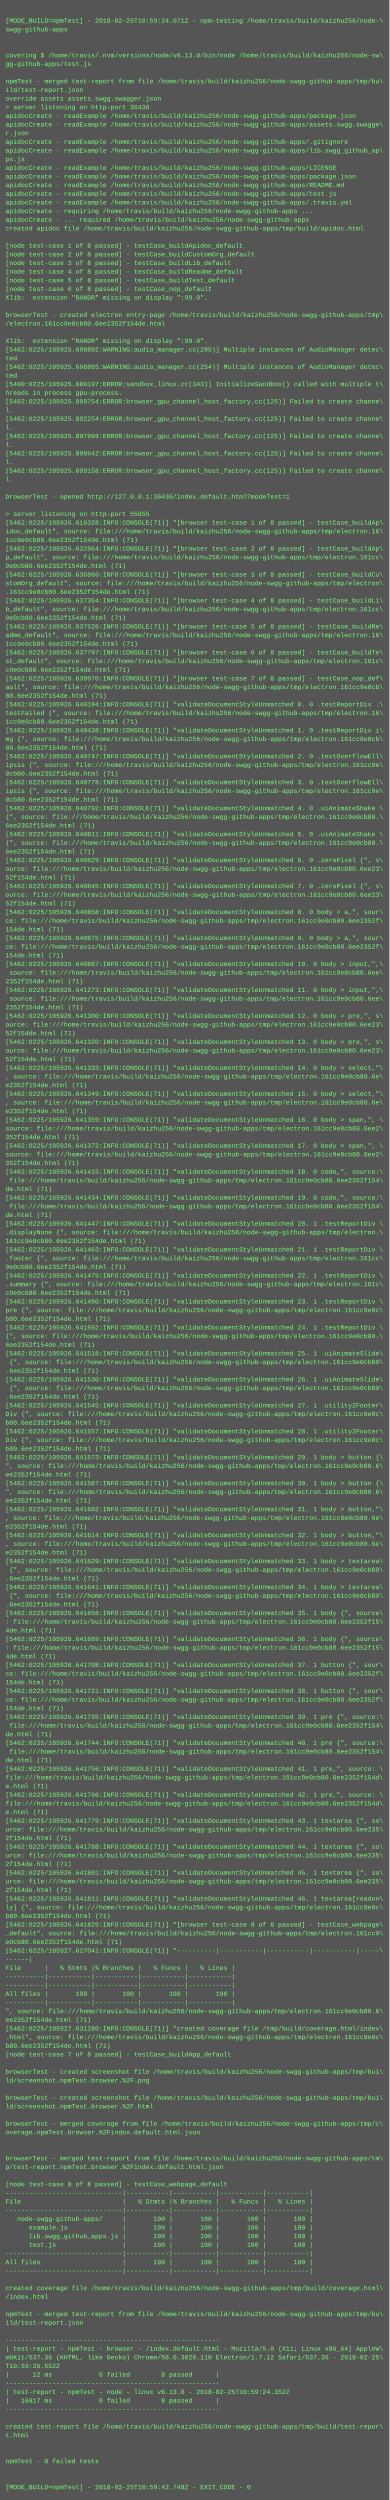
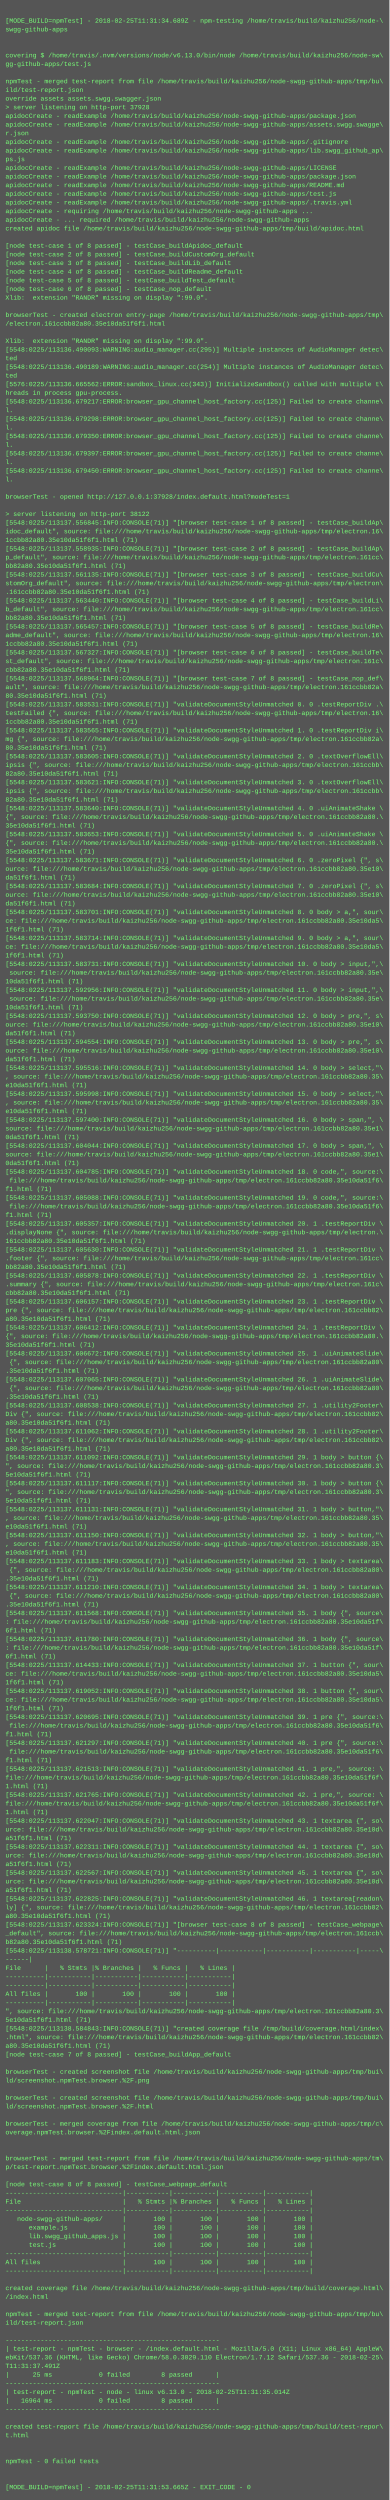
<svg xmlns="http://www.w3.org/2000/svg" height="4622" width="720">
  <rect height="4622" fill="#555" width="720" />
  <text fill="#7f7" font-family="Courier New" font-size="12" xml:space="preserve">
    <tspan x="10" y="26" />
-     <tspan x="10" y="42">[MODE_BUILD=npmTest] - 2018-02-25T10:59:24.071Z - npm-testing /home/travis/build/kaizhu256/node-\</tspan>
+     <tspan x="10" y="42">[MODE_BUILD=npmTest] - 2018-02-25T11:31:34.689Z - npm-testing /home/travis/build/kaizhu256/node-\</tspan>
    <tspan x="10" y="58">swgg-github-apps</tspan>
    <tspan x="10" y="74" />
    <tspan x="10" y="90" />
    <tspan x="10" y="106">covering $ /home/travis/.nvm/versions/node/v6.13.0/bin/node /home/travis/build/kaizhu256/node-sw\</tspan>
    <tspan x="10" y="122">gg-github-apps/test.js</tspan>
    <tspan x="10" y="138" />
    <tspan x="10" y="154">npmTest - merged test-report from file /home/travis/build/kaizhu256/node-swgg-github-apps/tmp/bu\</tspan>
    <tspan x="10" y="170">ild/test-report.json</tspan>
    <tspan x="10" y="186">override assets assets.swgg.swagger.json</tspan>
-     <tspan x="10" y="202">&gt; server listening on http-port 36436</tspan>
+     <tspan x="10" y="202">&gt; server listening on http-port 37928</tspan>
    <tspan x="10" y="218">apidocCreate - readExample /home/travis/build/kaizhu256/node-swgg-github-apps/package.json</tspan>
    <tspan x="10" y="234">apidocCreate - readExample /home/travis/build/kaizhu256/node-swgg-github-apps/assets.swgg.swagge\</tspan>
    <tspan x="10" y="250">r.json</tspan>
    <tspan x="10" y="266">apidocCreate - readExample /home/travis/build/kaizhu256/node-swgg-github-apps/.gitignore</tspan>
    <tspan x="10" y="282">apidocCreate - readExample /home/travis/build/kaizhu256/node-swgg-github-apps/lib.swgg_github_ap\</tspan>
    <tspan x="10" y="298">ps.js</tspan>
    <tspan x="10" y="314">apidocCreate - readExample /home/travis/build/kaizhu256/node-swgg-github-apps/LICENSE</tspan>
    <tspan x="10" y="330">apidocCreate - readExample /home/travis/build/kaizhu256/node-swgg-github-apps/package.json</tspan>
    <tspan x="10" y="346">apidocCreate - readExample /home/travis/build/kaizhu256/node-swgg-github-apps/README.md</tspan>
    <tspan x="10" y="362">apidocCreate - readExample /home/travis/build/kaizhu256/node-swgg-github-apps/test.js</tspan>
    <tspan x="10" y="378">apidocCreate - readExample /home/travis/build/kaizhu256/node-swgg-github-apps/.travis.yml</tspan>
    <tspan x="10" y="394">apidocCreate - requiring /home/travis/build/kaizhu256/node-swgg-github-apps ...</tspan>
    <tspan x="10" y="410">apidocCreate - ... required /home/travis/build/kaizhu256/node-swgg-github-apps</tspan>
    <tspan x="10" y="426">created apidoc file /home/travis/build/kaizhu256/node-swgg-github-apps/tmp/build/apidoc.html</tspan>
    <tspan x="10" y="442" />
    <tspan x="10" y="458">[node test-case 1 of 8 passed] - testCase_buildApidoc_default</tspan>
    <tspan x="10" y="474">[node test-case 2 of 8 passed] - testCase_buildCustomOrg_default</tspan>
    <tspan x="10" y="490">[node test-case 3 of 8 passed] - testCase_buildLib_default</tspan>
    <tspan x="10" y="506">[node test-case 4 of 8 passed] - testCase_buildReadme_default</tspan>
    <tspan x="10" y="522">[node test-case 5 of 8 passed] - testCase_buildTest_default</tspan>
    <tspan x="10" y="538">[node test-case 6 of 8 passed] - testCase_nop_default</tspan>
    <tspan x="10" y="554">Xlib:  extension "RANDR" missing on display ":99.0".</tspan>
    <tspan x="10" y="570" />
    <tspan x="10" y="586">browserTest - created electron entry-page /home/travis/build/kaizhu256/node-swgg-github-apps/tmp\</tspan>
-     <tspan x="10" y="602">/electron.161cc9e0cb80.6ee2352f154de.html</tspan>
+     <tspan x="10" y="602">/electron.161ccbb82a80.35e10da51f6f1.html</tspan>
    <tspan x="10" y="618" />
    <tspan x="10" y="634">Xlib:  extension "RANDR" missing on display ":99.0".</tspan>
-     <tspan x="10" y="650">[5462:0225/105925.698802:WARNING:audio_manager.cc(295)] Multiple instances of AudioManager detec\</tspan>
+     <tspan x="10" y="650">[5548:0225/113136.490093:WARNING:audio_manager.cc(295)] Multiple instances of AudioManager detec\</tspan>
    <tspan x="10" y="666">ted</tspan>
-     <tspan x="10" y="682">[5462:0225/105925.698865:WARNING:audio_manager.cc(254)] Multiple instances of AudioManager detec\</tspan>
+     <tspan x="10" y="682">[5548:0225/113136.490189:WARNING:audio_manager.cc(254)] Multiple instances of AudioManager detec\</tspan>
    <tspan x="10" y="698">ted</tspan>
-     <tspan x="10" y="714">[5490:0225/105925.880197:ERROR:sandbox_linux.cc(343)] InitializeSandbox() called with multiple t\</tspan>
+     <tspan x="10" y="714">[5576:0225/113136.665562:ERROR:sandbox_linux.cc(343)] InitializeSandbox() called with multiple t\</tspan>
    <tspan x="10" y="730">hreads in process gpu-process. </tspan>
-     <tspan x="10" y="746">[5462:0225/105925.889754:ERROR:browser_gpu_channel_host_factory.cc(125)] Failed to create channe\</tspan>
+     <tspan x="10" y="746">[5548:0225/113136.679217:ERROR:browser_gpu_channel_host_factory.cc(125)] Failed to create channe\</tspan>
    <tspan x="10" y="762">l.</tspan>
-     <tspan x="10" y="778">[5462:0225/105925.892254:ERROR:browser_gpu_channel_host_factory.cc(125)] Failed to create channe\</tspan>
+     <tspan x="10" y="778">[5548:0225/113136.679298:ERROR:browser_gpu_channel_host_factory.cc(125)] Failed to create channe\</tspan>
    <tspan x="10" y="794">l.</tspan>
-     <tspan x="10" y="810">[5462:0225/105925.897999:ERROR:browser_gpu_channel_host_factory.cc(125)] Failed to create channe\</tspan>
+     <tspan x="10" y="810">[5548:0225/113136.679350:ERROR:browser_gpu_channel_host_factory.cc(125)] Failed to create channe\</tspan>
    <tspan x="10" y="826">l.</tspan>
-     <tspan x="10" y="842">[5462:0225/105925.898942:ERROR:browser_gpu_channel_host_factory.cc(125)] Failed to create channe\</tspan>
+     <tspan x="10" y="842">[5548:0225/113136.679397:ERROR:browser_gpu_channel_host_factory.cc(125)] Failed to create channe\</tspan>
    <tspan x="10" y="858">l.</tspan>
-     <tspan x="10" y="874">[5462:0225/105925.899158:ERROR:browser_gpu_channel_host_factory.cc(125)] Failed to create channe\</tspan>
+     <tspan x="10" y="874">[5548:0225/113136.679450:ERROR:browser_gpu_channel_host_factory.cc(125)] Failed to create channe\</tspan>
    <tspan x="10" y="890">l.</tspan>
    <tspan x="10" y="906" />
-     <tspan x="10" y="922">browserTest - opened http://127.0.0.1:36436/index.default.html?modeTest=1</tspan>
+     <tspan x="10" y="922">browserTest - opened http://127.0.0.1:37928/index.default.html?modeTest=1</tspan>
    <tspan x="10" y="938" />
-     <tspan x="10" y="954">&gt; server listening on http-port 55655</tspan>
-     <tspan x="10" y="970">[5462:0225/105926.616328:INFO:CONSOLE(71)] "[browser test-case 1 of 8 passed] - testCase_buildAp\</tspan>
+     <tspan x="10" y="954">&gt; server listening on http-port 38122</tspan>
+     <tspan x="10" y="970">[5548:0225/113137.556845:INFO:CONSOLE(71)] "[browser test-case 1 of 8 passed] - testCase_buildAp\</tspan>
    <tspan x="10" y="986">idoc_default", source: file:///home/travis/build/kaizhu256/node-swgg-github-apps/tmp/electron.16\</tspan>
-     <tspan x="10" y="1002">1cc9e0cb80.6ee2352f154de.html (71)</tspan>
-     <tspan x="10" y="1018">[5462:0225/105926.632964:INFO:CONSOLE(71)] "[browser test-case 2 of 8 passed] - testCase_buildAp\</tspan>
+     <tspan x="10" y="1002">1ccbb82a80.35e10da51f6f1.html (71)</tspan>
+     <tspan x="10" y="1018">[5548:0225/113137.558935:INFO:CONSOLE(71)] "[browser test-case 2 of 8 passed] - testCase_buildAp\</tspan>
    <tspan x="10" y="1034">p_default", source: file:///home/travis/build/kaizhu256/node-swgg-github-apps/tmp/electron.161cc\</tspan>
-     <tspan x="10" y="1050">9e0cb80.6ee2352f154de.html (71)</tspan>
-     <tspan x="10" y="1066">[5462:0225/105926.636866:INFO:CONSOLE(71)] "[browser test-case 3 of 8 passed] - testCase_buildCu\</tspan>
+     <tspan x="10" y="1050">bb82a80.35e10da51f6f1.html (71)</tspan>
+     <tspan x="10" y="1066">[5548:0225/113137.561135:INFO:CONSOLE(71)] "[browser test-case 3 of 8 passed] - testCase_buildCu\</tspan>
    <tspan x="10" y="1082">stomOrg_default", source: file:///home/travis/build/kaizhu256/node-swgg-github-apps/tmp/electron\</tspan>
-     <tspan x="10" y="1098">.161cc9e0cb80.6ee2352f154de.html (71)</tspan>
-     <tspan x="10" y="1114">[5462:0225/105926.637354:INFO:CONSOLE(71)] "[browser test-case 4 of 8 passed] - testCase_buildLi\</tspan>
+     <tspan x="10" y="1098">.161ccbb82a80.35e10da51f6f1.html (71)</tspan>
+     <tspan x="10" y="1114">[5548:0225/113137.563440:INFO:CONSOLE(71)] "[browser test-case 4 of 8 passed] - testCase_buildLi\</tspan>
    <tspan x="10" y="1130">b_default", source: file:///home/travis/build/kaizhu256/node-swgg-github-apps/tmp/electron.161cc\</tspan>
-     <tspan x="10" y="1146">9e0cb80.6ee2352f154de.html (71)</tspan>
-     <tspan x="10" y="1162">[5462:0225/105926.637526:INFO:CONSOLE(71)] "[browser test-case 5 of 8 passed] - testCase_buildRe\</tspan>
+     <tspan x="10" y="1146">bb82a80.35e10da51f6f1.html (71)</tspan>
+     <tspan x="10" y="1162">[5548:0225/113137.565457:INFO:CONSOLE(71)] "[browser test-case 5 of 8 passed] - testCase_buildRe\</tspan>
    <tspan x="10" y="1178">adme_default", source: file:///home/travis/build/kaizhu256/node-swgg-github-apps/tmp/electron.16\</tspan>
-     <tspan x="10" y="1194">1cc9e0cb80.6ee2352f154de.html (71)</tspan>
-     <tspan x="10" y="1210">[5462:0225/105926.637797:INFO:CONSOLE(71)] "[browser test-case 6 of 8 passed] - testCase_buildTe\</tspan>
+     <tspan x="10" y="1194">1ccbb82a80.35e10da51f6f1.html (71)</tspan>
+     <tspan x="10" y="1210">[5548:0225/113137.567327:INFO:CONSOLE(71)] "[browser test-case 6 of 8 passed] - testCase_buildTe\</tspan>
    <tspan x="10" y="1226">st_default", source: file:///home/travis/build/kaizhu256/node-swgg-github-apps/tmp/electron.161c\</tspan>
-     <tspan x="10" y="1242">c9e0cb80.6ee2352f154de.html (71)</tspan>
-     <tspan x="10" y="1258">[5462:0225/105926.639970:INFO:CONSOLE(71)] "[browser test-case 7 of 8 passed] - testCase_nop_def\</tspan>
-     <tspan x="10" y="1274">ault", source: file:///home/travis/build/kaizhu256/node-swgg-github-apps/tmp/electron.161cc9e0cb\</tspan>
-     <tspan x="10" y="1290">80.6ee2352f154de.html (71)</tspan>
-     <tspan x="10" y="1306">[5462:0225/105926.640194:INFO:CONSOLE(71)] "validateDocumentStyleUnmatched 0. 0 .testReportDiv .\</tspan>
+     <tspan x="10" y="1242">cbb82a80.35e10da51f6f1.html (71)</tspan>
+     <tspan x="10" y="1258">[5548:0225/113137.568964:INFO:CONSOLE(71)] "[browser test-case 7 of 8 passed] - testCase_nop_def\</tspan>
+     <tspan x="10" y="1274">ault", source: file:///home/travis/build/kaizhu256/node-swgg-github-apps/tmp/electron.161ccbb82a\</tspan>
+     <tspan x="10" y="1290">80.35e10da51f6f1.html (71)</tspan>
+     <tspan x="10" y="1306">[5548:0225/113137.583531:INFO:CONSOLE(71)] "validateDocumentStyleUnmatched 0. 0 .testReportDiv .\</tspan>
    <tspan x="10" y="1322">testFailed {", source: file:///home/travis/build/kaizhu256/node-swgg-github-apps/tmp/electron.16\</tspan>
-     <tspan x="10" y="1338">1cc9e0cb80.6ee2352f154de.html (71)</tspan>
-     <tspan x="10" y="1354">[5462:0225/105926.640438:INFO:CONSOLE(71)] "validateDocumentStyleUnmatched 1. 0 .testReportDiv i\</tspan>
-     <tspan x="10" y="1370">mg {", source: file:///home/travis/build/kaizhu256/node-swgg-github-apps/tmp/electron.161cc9e0cb\</tspan>
-     <tspan x="10" y="1386">80.6ee2352f154de.html (71)</tspan>
-     <tspan x="10" y="1402">[5462:0225/105926.640747:INFO:CONSOLE(71)] "validateDocumentStyleUnmatched 2. 0 .textOverflowEll\</tspan>
-     <tspan x="10" y="1418">ipsis {", source: file:///home/travis/build/kaizhu256/node-swgg-github-apps/tmp/electron.161cc9e\</tspan>
-     <tspan x="10" y="1434">0cb80.6ee2352f154de.html (71)</tspan>
-     <tspan x="10" y="1450">[5462:0225/105926.640778:INFO:CONSOLE(71)] "validateDocumentStyleUnmatched 3. 0 .textOverflowEll\</tspan>
-     <tspan x="10" y="1466">ipsis {", source: file:///home/travis/build/kaizhu256/node-swgg-github-apps/tmp/electron.161cc9e\</tspan>
-     <tspan x="10" y="1482">0cb80.6ee2352f154de.html (71)</tspan>
-     <tspan x="10" y="1498">[5462:0225/105926.640792:INFO:CONSOLE(71)] "validateDocumentStyleUnmatched 4. 0 .uiAnimateShake \</tspan>
-     <tspan x="10" y="1514">{", source: file:///home/travis/build/kaizhu256/node-swgg-github-apps/tmp/electron.161cc9e0cb80.\</tspan>
-     <tspan x="10" y="1530">6ee2352f154de.html (71)</tspan>
-     <tspan x="10" y="1546">[5462:0225/105926.640811:INFO:CONSOLE(71)] "validateDocumentStyleUnmatched 5. 0 .uiAnimateShake \</tspan>
-     <tspan x="10" y="1562">{", source: file:///home/travis/build/kaizhu256/node-swgg-github-apps/tmp/electron.161cc9e0cb80.\</tspan>
-     <tspan x="10" y="1578">6ee2352f154de.html (71)</tspan>
-     <tspan x="10" y="1594">[5462:0225/105926.640829:INFO:CONSOLE(71)] "validateDocumentStyleUnmatched 6. 0 .zeroPixel {", s\</tspan>
-     <tspan x="10" y="1610">ource: file:///home/travis/build/kaizhu256/node-swgg-github-apps/tmp/electron.161cc9e0cb80.6ee23\</tspan>
-     <tspan x="10" y="1626">52f154de.html (71)</tspan>
-     <tspan x="10" y="1642">[5462:0225/105926.640845:INFO:CONSOLE(71)] "validateDocumentStyleUnmatched 7. 0 .zeroPixel {", s\</tspan>
-     <tspan x="10" y="1658">ource: file:///home/travis/build/kaizhu256/node-swgg-github-apps/tmp/electron.161cc9e0cb80.6ee23\</tspan>
-     <tspan x="10" y="1674">52f154de.html (71)</tspan>
-     <tspan x="10" y="1690">[5462:0225/105926.640858:INFO:CONSOLE(71)] "validateDocumentStyleUnmatched 8. 0 body &gt; a,", sour\</tspan>
-     <tspan x="10" y="1706">ce: file:///home/travis/build/kaizhu256/node-swgg-github-apps/tmp/electron.161cc9e0cb80.6ee2352f\</tspan>
-     <tspan x="10" y="1722">154de.html (71)</tspan>
-     <tspan x="10" y="1738">[5462:0225/105926.640875:INFO:CONSOLE(71)] "validateDocumentStyleUnmatched 9. 0 body &gt; a,", sour\</tspan>
-     <tspan x="10" y="1754">ce: file:///home/travis/build/kaizhu256/node-swgg-github-apps/tmp/electron.161cc9e0cb80.6ee2352f\</tspan>
-     <tspan x="10" y="1770">154de.html (71)</tspan>
-     <tspan x="10" y="1786">[5462:0225/105926.640887:INFO:CONSOLE(71)] "validateDocumentStyleUnmatched 10. 0 body &gt; input,",\</tspan>
-     <tspan x="10" y="1802"> source: file:///home/travis/build/kaizhu256/node-swgg-github-apps/tmp/electron.161cc9e0cb80.6ee\</tspan>
-     <tspan x="10" y="1818">2352f154de.html (71)</tspan>
-     <tspan x="10" y="1834">[5462:0225/105926.641273:INFO:CONSOLE(71)] "validateDocumentStyleUnmatched 11. 0 body &gt; input,",\</tspan>
-     <tspan x="10" y="1850"> source: file:///home/travis/build/kaizhu256/node-swgg-github-apps/tmp/electron.161cc9e0cb80.6ee\</tspan>
-     <tspan x="10" y="1866">2352f154de.html (71)</tspan>
-     <tspan x="10" y="1882">[5462:0225/105926.641300:INFO:CONSOLE(71)] "validateDocumentStyleUnmatched 12. 0 body &gt; pre,", s\</tspan>
-     <tspan x="10" y="1898">ource: file:///home/travis/build/kaizhu256/node-swgg-github-apps/tmp/electron.161cc9e0cb80.6ee23\</tspan>
-     <tspan x="10" y="1914">52f154de.html (71)</tspan>
-     <tspan x="10" y="1930">[5462:0225/105926.641320:INFO:CONSOLE(71)] "validateDocumentStyleUnmatched 13. 0 body &gt; pre,", s\</tspan>
-     <tspan x="10" y="1946">ource: file:///home/travis/build/kaizhu256/node-swgg-github-apps/tmp/electron.161cc9e0cb80.6ee23\</tspan>
-     <tspan x="10" y="1962">52f154de.html (71)</tspan>
-     <tspan x="10" y="1978">[5462:0225/105926.641333:INFO:CONSOLE(71)] "validateDocumentStyleUnmatched 14. 0 body &gt; select,"\</tspan>
-     <tspan x="10" y="1994">, source: file:///home/travis/build/kaizhu256/node-swgg-github-apps/tmp/electron.161cc9e0cb80.6e\</tspan>
-     <tspan x="10" y="2010">e2352f154de.html (71)</tspan>
-     <tspan x="10" y="2026">[5462:0225/105926.641349:INFO:CONSOLE(71)] "validateDocumentStyleUnmatched 15. 0 body &gt; select,"\</tspan>
-     <tspan x="10" y="2042">, source: file:///home/travis/build/kaizhu256/node-swgg-github-apps/tmp/electron.161cc9e0cb80.6e\</tspan>
-     <tspan x="10" y="2058">e2352f154de.html (71)</tspan>
-     <tspan x="10" y="2074">[5462:0225/105926.641359:INFO:CONSOLE(71)] "validateDocumentStyleUnmatched 16. 0 body &gt; span,", \</tspan>
-     <tspan x="10" y="2090">source: file:///home/travis/build/kaizhu256/node-swgg-github-apps/tmp/electron.161cc9e0cb80.6ee2\</tspan>
-     <tspan x="10" y="2106">352f154de.html (71)</tspan>
-     <tspan x="10" y="2122">[5462:0225/105926.641372:INFO:CONSOLE(71)] "validateDocumentStyleUnmatched 17. 0 body &gt; span,", \</tspan>
-     <tspan x="10" y="2138">source: file:///home/travis/build/kaizhu256/node-swgg-github-apps/tmp/electron.161cc9e0cb80.6ee2\</tspan>
-     <tspan x="10" y="2154">352f154de.html (71)</tspan>
-     <tspan x="10" y="2170">[5462:0225/105926.641415:INFO:CONSOLE(71)] "validateDocumentStyleUnmatched 18. 0 code,", source:\</tspan>
-     <tspan x="10" y="2186"> file:///home/travis/build/kaizhu256/node-swgg-github-apps/tmp/electron.161cc9e0cb80.6ee2352f154\</tspan>
-     <tspan x="10" y="2202">de.html (71)</tspan>
-     <tspan x="10" y="2218">[5462:0225/105926.641434:INFO:CONSOLE(71)] "validateDocumentStyleUnmatched 19. 0 code,", source:\</tspan>
-     <tspan x="10" y="2234"> file:///home/travis/build/kaizhu256/node-swgg-github-apps/tmp/electron.161cc9e0cb80.6ee2352f154\</tspan>
-     <tspan x="10" y="2250">de.html (71)</tspan>
-     <tspan x="10" y="2266">[5462:0225/105926.641447:INFO:CONSOLE(71)] "validateDocumentStyleUnmatched 20. 1 .testReportDiv \</tspan>
+     <tspan x="10" y="1338">1ccbb82a80.35e10da51f6f1.html (71)</tspan>
+     <tspan x="10" y="1354">[5548:0225/113137.583565:INFO:CONSOLE(71)] "validateDocumentStyleUnmatched 1. 0 .testReportDiv i\</tspan>
+     <tspan x="10" y="1370">mg {", source: file:///home/travis/build/kaizhu256/node-swgg-github-apps/tmp/electron.161ccbb82a\</tspan>
+     <tspan x="10" y="1386">80.35e10da51f6f1.html (71)</tspan>
+     <tspan x="10" y="1402">[5548:0225/113137.583605:INFO:CONSOLE(71)] "validateDocumentStyleUnmatched 2. 0 .textOverflowEll\</tspan>
+     <tspan x="10" y="1418">ipsis {", source: file:///home/travis/build/kaizhu256/node-swgg-github-apps/tmp/electron.161ccbb\</tspan>
+     <tspan x="10" y="1434">82a80.35e10da51f6f1.html (71)</tspan>
+     <tspan x="10" y="1450">[5548:0225/113137.583621:INFO:CONSOLE(71)] "validateDocumentStyleUnmatched 3. 0 .textOverflowEll\</tspan>
+     <tspan x="10" y="1466">ipsis {", source: file:///home/travis/build/kaizhu256/node-swgg-github-apps/tmp/electron.161ccbb\</tspan>
+     <tspan x="10" y="1482">82a80.35e10da51f6f1.html (71)</tspan>
+     <tspan x="10" y="1498">[5548:0225/113137.583640:INFO:CONSOLE(71)] "validateDocumentStyleUnmatched 4. 0 .uiAnimateShake \</tspan>
+     <tspan x="10" y="1514">{", source: file:///home/travis/build/kaizhu256/node-swgg-github-apps/tmp/electron.161ccbb82a80.\</tspan>
+     <tspan x="10" y="1530">35e10da51f6f1.html (71)</tspan>
+     <tspan x="10" y="1546">[5548:0225/113137.583653:INFO:CONSOLE(71)] "validateDocumentStyleUnmatched 5. 0 .uiAnimateShake \</tspan>
+     <tspan x="10" y="1562">{", source: file:///home/travis/build/kaizhu256/node-swgg-github-apps/tmp/electron.161ccbb82a80.\</tspan>
+     <tspan x="10" y="1578">35e10da51f6f1.html (71)</tspan>
+     <tspan x="10" y="1594">[5548:0225/113137.583671:INFO:CONSOLE(71)] "validateDocumentStyleUnmatched 6. 0 .zeroPixel {", s\</tspan>
+     <tspan x="10" y="1610">ource: file:///home/travis/build/kaizhu256/node-swgg-github-apps/tmp/electron.161ccbb82a80.35e10\</tspan>
+     <tspan x="10" y="1626">da51f6f1.html (71)</tspan>
+     <tspan x="10" y="1642">[5548:0225/113137.583684:INFO:CONSOLE(71)] "validateDocumentStyleUnmatched 7. 0 .zeroPixel {", s\</tspan>
+     <tspan x="10" y="1658">ource: file:///home/travis/build/kaizhu256/node-swgg-github-apps/tmp/electron.161ccbb82a80.35e10\</tspan>
+     <tspan x="10" y="1674">da51f6f1.html (71)</tspan>
+     <tspan x="10" y="1690">[5548:0225/113137.583701:INFO:CONSOLE(71)] "validateDocumentStyleUnmatched 8. 0 body &gt; a,", sour\</tspan>
+     <tspan x="10" y="1706">ce: file:///home/travis/build/kaizhu256/node-swgg-github-apps/tmp/electron.161ccbb82a80.35e10da5\</tspan>
+     <tspan x="10" y="1722">1f6f1.html (71)</tspan>
+     <tspan x="10" y="1738">[5548:0225/113137.583714:INFO:CONSOLE(71)] "validateDocumentStyleUnmatched 9. 0 body &gt; a,", sour\</tspan>
+     <tspan x="10" y="1754">ce: file:///home/travis/build/kaizhu256/node-swgg-github-apps/tmp/electron.161ccbb82a80.35e10da5\</tspan>
+     <tspan x="10" y="1770">1f6f1.html (71)</tspan>
+     <tspan x="10" y="1786">[5548:0225/113137.583731:INFO:CONSOLE(71)] "validateDocumentStyleUnmatched 10. 0 body &gt; input,",\</tspan>
+     <tspan x="10" y="1802"> source: file:///home/travis/build/kaizhu256/node-swgg-github-apps/tmp/electron.161ccbb82a80.35e\</tspan>
+     <tspan x="10" y="1818">10da51f6f1.html (71)</tspan>
+     <tspan x="10" y="1834">[5548:0225/113137.592956:INFO:CONSOLE(71)] "validateDocumentStyleUnmatched 11. 0 body &gt; input,",\</tspan>
+     <tspan x="10" y="1850"> source: file:///home/travis/build/kaizhu256/node-swgg-github-apps/tmp/electron.161ccbb82a80.35e\</tspan>
+     <tspan x="10" y="1866">10da51f6f1.html (71)</tspan>
+     <tspan x="10" y="1882">[5548:0225/113137.593750:INFO:CONSOLE(71)] "validateDocumentStyleUnmatched 12. 0 body &gt; pre,", s\</tspan>
+     <tspan x="10" y="1898">ource: file:///home/travis/build/kaizhu256/node-swgg-github-apps/tmp/electron.161ccbb82a80.35e10\</tspan>
+     <tspan x="10" y="1914">da51f6f1.html (71)</tspan>
+     <tspan x="10" y="1930">[5548:0225/113137.594554:INFO:CONSOLE(71)] "validateDocumentStyleUnmatched 13. 0 body &gt; pre,", s\</tspan>
+     <tspan x="10" y="1946">ource: file:///home/travis/build/kaizhu256/node-swgg-github-apps/tmp/electron.161ccbb82a80.35e10\</tspan>
+     <tspan x="10" y="1962">da51f6f1.html (71)</tspan>
+     <tspan x="10" y="1978">[5548:0225/113137.595516:INFO:CONSOLE(71)] "validateDocumentStyleUnmatched 14. 0 body &gt; select,"\</tspan>
+     <tspan x="10" y="1994">, source: file:///home/travis/build/kaizhu256/node-swgg-github-apps/tmp/electron.161ccbb82a80.35\</tspan>
+     <tspan x="10" y="2010">e10da51f6f1.html (71)</tspan>
+     <tspan x="10" y="2026">[5548:0225/113137.595998:INFO:CONSOLE(71)] "validateDocumentStyleUnmatched 15. 0 body &gt; select,"\</tspan>
+     <tspan x="10" y="2042">, source: file:///home/travis/build/kaizhu256/node-swgg-github-apps/tmp/electron.161ccbb82a80.35\</tspan>
+     <tspan x="10" y="2058">e10da51f6f1.html (71)</tspan>
+     <tspan x="10" y="2074">[5548:0225/113137.597400:INFO:CONSOLE(71)] "validateDocumentStyleUnmatched 16. 0 body &gt; span,", \</tspan>
+     <tspan x="10" y="2090">source: file:///home/travis/build/kaizhu256/node-swgg-github-apps/tmp/electron.161ccbb82a80.35e1\</tspan>
+     <tspan x="10" y="2106">0da51f6f1.html (71)</tspan>
+     <tspan x="10" y="2122">[5548:0225/113137.604044:INFO:CONSOLE(71)] "validateDocumentStyleUnmatched 17. 0 body &gt; span,", \</tspan>
+     <tspan x="10" y="2138">source: file:///home/travis/build/kaizhu256/node-swgg-github-apps/tmp/electron.161ccbb82a80.35e1\</tspan>
+     <tspan x="10" y="2154">0da51f6f1.html (71)</tspan>
+     <tspan x="10" y="2170">[5548:0225/113137.604785:INFO:CONSOLE(71)] "validateDocumentStyleUnmatched 18. 0 code,", source:\</tspan>
+     <tspan x="10" y="2186"> file:///home/travis/build/kaizhu256/node-swgg-github-apps/tmp/electron.161ccbb82a80.35e10da51f6\</tspan>
+     <tspan x="10" y="2202">f1.html (71)</tspan>
+     <tspan x="10" y="2218">[5548:0225/113137.605088:INFO:CONSOLE(71)] "validateDocumentStyleUnmatched 19. 0 code,", source:\</tspan>
+     <tspan x="10" y="2234"> file:///home/travis/build/kaizhu256/node-swgg-github-apps/tmp/electron.161ccbb82a80.35e10da51f6\</tspan>
+     <tspan x="10" y="2250">f1.html (71)</tspan>
+     <tspan x="10" y="2266">[5548:0225/113137.605357:INFO:CONSOLE(71)] "validateDocumentStyleUnmatched 20. 1 .testReportDiv \</tspan>
    <tspan x="10" y="2282">.displayNone {", source: file:///home/travis/build/kaizhu256/node-swgg-github-apps/tmp/electron.\</tspan>
-     <tspan x="10" y="2298">161cc9e0cb80.6ee2352f154de.html (71)</tspan>
-     <tspan x="10" y="2314">[5462:0225/105926.641463:INFO:CONSOLE(71)] "validateDocumentStyleUnmatched 21. 1 .testReportDiv \</tspan>
+     <tspan x="10" y="2298">161ccbb82a80.35e10da51f6f1.html (71)</tspan>
+     <tspan x="10" y="2314">[5548:0225/113137.605630:INFO:CONSOLE(71)] "validateDocumentStyleUnmatched 21. 1 .testReportDiv \</tspan>
    <tspan x="10" y="2330">.footer {", source: file:///home/travis/build/kaizhu256/node-swgg-github-apps/tmp/electron.161cc\</tspan>
-     <tspan x="10" y="2346">9e0cb80.6ee2352f154de.html (71)</tspan>
-     <tspan x="10" y="2362">[5462:0225/105926.641475:INFO:CONSOLE(71)] "validateDocumentStyleUnmatched 22. 1 .testReportDiv \</tspan>
+     <tspan x="10" y="2346">bb82a80.35e10da51f6f1.html (71)</tspan>
+     <tspan x="10" y="2362">[5548:0225/113137.605878:INFO:CONSOLE(71)] "validateDocumentStyleUnmatched 22. 1 .testReportDiv \</tspan>
    <tspan x="10" y="2378">.summary {", source: file:///home/travis/build/kaizhu256/node-swgg-github-apps/tmp/electron.161c\</tspan>
-     <tspan x="10" y="2394">c9e0cb80.6ee2352f154de.html (71)</tspan>
-     <tspan x="10" y="2410">[5462:0225/105926.641490:INFO:CONSOLE(71)] "validateDocumentStyleUnmatched 23. 1 .testReportDiv \</tspan>
-     <tspan x="10" y="2426">pre {", source: file:///home/travis/build/kaizhu256/node-swgg-github-apps/tmp/electron.161cc9e0c\</tspan>
-     <tspan x="10" y="2442">b80.6ee2352f154de.html (71)</tspan>
-     <tspan x="10" y="2458">[5462:0225/105926.641502:INFO:CONSOLE(71)] "validateDocumentStyleUnmatched 24. 1 .testReportDiv \</tspan>
-     <tspan x="10" y="2474">{", source: file:///home/travis/build/kaizhu256/node-swgg-github-apps/tmp/electron.161cc9e0cb80.\</tspan>
-     <tspan x="10" y="2490">6ee2352f154de.html (71)</tspan>
-     <tspan x="10" y="2506">[5462:0225/105926.641518:INFO:CONSOLE(71)] "validateDocumentStyleUnmatched 25. 1 .uiAnimateSlide\</tspan>
-     <tspan x="10" y="2522"> {", source: file:///home/travis/build/kaizhu256/node-swgg-github-apps/tmp/electron.161cc9e0cb80\</tspan>
-     <tspan x="10" y="2538">.6ee2352f154de.html (71)</tspan>
-     <tspan x="10" y="2554">[5462:0225/105926.641530:INFO:CONSOLE(71)] "validateDocumentStyleUnmatched 26. 1 .uiAnimateSlide\</tspan>
-     <tspan x="10" y="2570"> {", source: file:///home/travis/build/kaizhu256/node-swgg-github-apps/tmp/electron.161cc9e0cb80\</tspan>
-     <tspan x="10" y="2586">.6ee2352f154de.html (71)</tspan>
-     <tspan x="10" y="2602">[5462:0225/105926.641545:INFO:CONSOLE(71)] "validateDocumentStyleUnmatched 27. 1 .utility2Footer\</tspan>
-     <tspan x="10" y="2618">Div {", source: file:///home/travis/build/kaizhu256/node-swgg-github-apps/tmp/electron.161cc9e0c\</tspan>
-     <tspan x="10" y="2634">b80.6ee2352f154de.html (71)</tspan>
-     <tspan x="10" y="2650">[5462:0225/105926.641557:INFO:CONSOLE(71)] "validateDocumentStyleUnmatched 28. 1 .utility2Footer\</tspan>
-     <tspan x="10" y="2666">Div {", source: file:///home/travis/build/kaizhu256/node-swgg-github-apps/tmp/electron.161cc9e0c\</tspan>
-     <tspan x="10" y="2682">b80.6ee2352f154de.html (71)</tspan>
-     <tspan x="10" y="2698">[5462:0225/105926.641573:INFO:CONSOLE(71)] "validateDocumentStyleUnmatched 29. 1 body &gt; button {\</tspan>
-     <tspan x="10" y="2714">", source: file:///home/travis/build/kaizhu256/node-swgg-github-apps/tmp/electron.161cc9e0cb80.6\</tspan>
-     <tspan x="10" y="2730">ee2352f154de.html (71)</tspan>
-     <tspan x="10" y="2746">[5462:0225/105926.641587:INFO:CONSOLE(71)] "validateDocumentStyleUnmatched 30. 1 body &gt; button {\</tspan>
-     <tspan x="10" y="2762">", source: file:///home/travis/build/kaizhu256/node-swgg-github-apps/tmp/electron.161cc9e0cb80.6\</tspan>
-     <tspan x="10" y="2778">ee2352f154de.html (71)</tspan>
-     <tspan x="10" y="2794">[5462:0225/105926.641602:INFO:CONSOLE(71)] "validateDocumentStyleUnmatched 31. 1 body &gt; button,"\</tspan>
-     <tspan x="10" y="2810">, source: file:///home/travis/build/kaizhu256/node-swgg-github-apps/tmp/electron.161cc9e0cb80.6e\</tspan>
-     <tspan x="10" y="2826">e2352f154de.html (71)</tspan>
-     <tspan x="10" y="2842">[5462:0225/105926.641614:INFO:CONSOLE(71)] "validateDocumentStyleUnmatched 32. 1 body &gt; button,"\</tspan>
-     <tspan x="10" y="2858">, source: file:///home/travis/build/kaizhu256/node-swgg-github-apps/tmp/electron.161cc9e0cb80.6e\</tspan>
-     <tspan x="10" y="2874">e2352f154de.html (71)</tspan>
-     <tspan x="10" y="2890">[5462:0225/105926.641629:INFO:CONSOLE(71)] "validateDocumentStyleUnmatched 33. 1 body &gt; textarea\</tspan>
-     <tspan x="10" y="2906"> {", source: file:///home/travis/build/kaizhu256/node-swgg-github-apps/tmp/electron.161cc9e0cb80\</tspan>
-     <tspan x="10" y="2922">.6ee2352f154de.html (71)</tspan>
-     <tspan x="10" y="2938">[5462:0225/105926.641641:INFO:CONSOLE(71)] "validateDocumentStyleUnmatched 34. 1 body &gt; textarea\</tspan>
-     <tspan x="10" y="2954"> {", source: file:///home/travis/build/kaizhu256/node-swgg-github-apps/tmp/electron.161cc9e0cb80\</tspan>
-     <tspan x="10" y="2970">.6ee2352f154de.html (71)</tspan>
-     <tspan x="10" y="2986">[5462:0225/105926.641656:INFO:CONSOLE(71)] "validateDocumentStyleUnmatched 35. 1 body {", source\</tspan>
-     <tspan x="10" y="3002">: file:///home/travis/build/kaizhu256/node-swgg-github-apps/tmp/electron.161cc9e0cb80.6ee2352f15\</tspan>
-     <tspan x="10" y="3018">4de.html (71)</tspan>
-     <tspan x="10" y="3034">[5462:0225/105926.641669:INFO:CONSOLE(71)] "validateDocumentStyleUnmatched 36. 1 body {", source\</tspan>
-     <tspan x="10" y="3050">: file:///home/travis/build/kaizhu256/node-swgg-github-apps/tmp/electron.161cc9e0cb80.6ee2352f15\</tspan>
-     <tspan x="10" y="3066">4de.html (71)</tspan>
-     <tspan x="10" y="3082">[5462:0225/105926.641708:INFO:CONSOLE(71)] "validateDocumentStyleUnmatched 37. 1 button {", sour\</tspan>
-     <tspan x="10" y="3098">ce: file:///home/travis/build/kaizhu256/node-swgg-github-apps/tmp/electron.161cc9e0cb80.6ee2352f\</tspan>
-     <tspan x="10" y="3114">154de.html (71)</tspan>
-     <tspan x="10" y="3130">[5462:0225/105926.641721:INFO:CONSOLE(71)] "validateDocumentStyleUnmatched 38. 1 button {", sour\</tspan>
-     <tspan x="10" y="3146">ce: file:///home/travis/build/kaizhu256/node-swgg-github-apps/tmp/electron.161cc9e0cb80.6ee2352f\</tspan>
-     <tspan x="10" y="3162">154de.html (71)</tspan>
-     <tspan x="10" y="3178">[5462:0225/105926.641735:INFO:CONSOLE(71)] "validateDocumentStyleUnmatched 39. 1 pre {", source:\</tspan>
-     <tspan x="10" y="3194"> file:///home/travis/build/kaizhu256/node-swgg-github-apps/tmp/electron.161cc9e0cb80.6ee2352f154\</tspan>
-     <tspan x="10" y="3210">de.html (71)</tspan>
-     <tspan x="10" y="3226">[5462:0225/105926.641744:INFO:CONSOLE(71)] "validateDocumentStyleUnmatched 40. 1 pre {", source:\</tspan>
-     <tspan x="10" y="3242"> file:///home/travis/build/kaizhu256/node-swgg-github-apps/tmp/electron.161cc9e0cb80.6ee2352f154\</tspan>
-     <tspan x="10" y="3258">de.html (71)</tspan>
-     <tspan x="10" y="3274">[5462:0225/105926.641756:INFO:CONSOLE(71)] "validateDocumentStyleUnmatched 41. 1 pre,", source: \</tspan>
-     <tspan x="10" y="3290">file:///home/travis/build/kaizhu256/node-swgg-github-apps/tmp/electron.161cc9e0cb80.6ee2352f154d\</tspan>
-     <tspan x="10" y="3306">e.html (71)</tspan>
-     <tspan x="10" y="3322">[5462:0225/105926.641766:INFO:CONSOLE(71)] "validateDocumentStyleUnmatched 42. 1 pre,", source: \</tspan>
-     <tspan x="10" y="3338">file:///home/travis/build/kaizhu256/node-swgg-github-apps/tmp/electron.161cc9e0cb80.6ee2352f154d\</tspan>
-     <tspan x="10" y="3354">e.html (71)</tspan>
-     <tspan x="10" y="3370">[5462:0225/105926.641779:INFO:CONSOLE(71)] "validateDocumentStyleUnmatched 43. 1 textarea {", so\</tspan>
-     <tspan x="10" y="3386">urce: file:///home/travis/build/kaizhu256/node-swgg-github-apps/tmp/electron.161cc9e0cb80.6ee235\</tspan>
-     <tspan x="10" y="3402">2f154de.html (71)</tspan>
-     <tspan x="10" y="3418">[5462:0225/105926.641788:INFO:CONSOLE(71)] "validateDocumentStyleUnmatched 44. 1 textarea {", so\</tspan>
-     <tspan x="10" y="3434">urce: file:///home/travis/build/kaizhu256/node-swgg-github-apps/tmp/electron.161cc9e0cb80.6ee235\</tspan>
-     <tspan x="10" y="3450">2f154de.html (71)</tspan>
-     <tspan x="10" y="3466">[5462:0225/105926.641801:INFO:CONSOLE(71)] "validateDocumentStyleUnmatched 45. 1 textarea {", so\</tspan>
-     <tspan x="10" y="3482">urce: file:///home/travis/build/kaizhu256/node-swgg-github-apps/tmp/electron.161cc9e0cb80.6ee235\</tspan>
-     <tspan x="10" y="3498">2f154de.html (71)</tspan>
-     <tspan x="10" y="3514">[5462:0225/105926.641811:INFO:CONSOLE(71)] "validateDocumentStyleUnmatched 46. 1 textarea[readon\</tspan>
-     <tspan x="10" y="3530">ly] {", source: file:///home/travis/build/kaizhu256/node-swgg-github-apps/tmp/electron.161cc9e0c\</tspan>
-     <tspan x="10" y="3546">b80.6ee2352f154de.html (71)</tspan>
-     <tspan x="10" y="3562">[5462:0225/105926.641825:INFO:CONSOLE(71)] "[browser test-case 8 of 8 passed] - testCase_webpage\</tspan>
-     <tspan x="10" y="3578">_default", source: file:///home/travis/build/kaizhu256/node-swgg-github-apps/tmp/electron.161cc9\</tspan>
-     <tspan x="10" y="3594">e0cb80.6ee2352f154de.html (71)</tspan>
-     <tspan x="10" y="3610">[5462:0225/105927.627041:INFO:CONSOLE(71)] "----------|-----------|-----------|-----------|-----\</tspan>
+     <tspan x="10" y="2394">cbb82a80.35e10da51f6f1.html (71)</tspan>
+     <tspan x="10" y="2410">[5548:0225/113137.606157:INFO:CONSOLE(71)] "validateDocumentStyleUnmatched 23. 1 .testReportDiv \</tspan>
+     <tspan x="10" y="2426">pre {", source: file:///home/travis/build/kaizhu256/node-swgg-github-apps/tmp/electron.161ccbb82\</tspan>
+     <tspan x="10" y="2442">a80.35e10da51f6f1.html (71)</tspan>
+     <tspan x="10" y="2458">[5548:0225/113137.606412:INFO:CONSOLE(71)] "validateDocumentStyleUnmatched 24. 1 .testReportDiv \</tspan>
+     <tspan x="10" y="2474">{", source: file:///home/travis/build/kaizhu256/node-swgg-github-apps/tmp/electron.161ccbb82a80.\</tspan>
+     <tspan x="10" y="2490">35e10da51f6f1.html (71)</tspan>
+     <tspan x="10" y="2506">[5548:0225/113137.606672:INFO:CONSOLE(71)] "validateDocumentStyleUnmatched 25. 1 .uiAnimateSlide\</tspan>
+     <tspan x="10" y="2522"> {", source: file:///home/travis/build/kaizhu256/node-swgg-github-apps/tmp/electron.161ccbb82a80\</tspan>
+     <tspan x="10" y="2538">.35e10da51f6f1.html (71)</tspan>
+     <tspan x="10" y="2554">[5548:0225/113137.607065:INFO:CONSOLE(71)] "validateDocumentStyleUnmatched 26. 1 .uiAnimateSlide\</tspan>
+     <tspan x="10" y="2570"> {", source: file:///home/travis/build/kaizhu256/node-swgg-github-apps/tmp/electron.161ccbb82a80\</tspan>
+     <tspan x="10" y="2586">.35e10da51f6f1.html (71)</tspan>
+     <tspan x="10" y="2602">[5548:0225/113137.608538:INFO:CONSOLE(71)] "validateDocumentStyleUnmatched 27. 1 .utility2Footer\</tspan>
+     <tspan x="10" y="2618">Div {", source: file:///home/travis/build/kaizhu256/node-swgg-github-apps/tmp/electron.161ccbb82\</tspan>
+     <tspan x="10" y="2634">a80.35e10da51f6f1.html (71)</tspan>
+     <tspan x="10" y="2650">[5548:0225/113137.611062:INFO:CONSOLE(71)] "validateDocumentStyleUnmatched 28. 1 .utility2Footer\</tspan>
+     <tspan x="10" y="2666">Div {", source: file:///home/travis/build/kaizhu256/node-swgg-github-apps/tmp/electron.161ccbb82\</tspan>
+     <tspan x="10" y="2682">a80.35e10da51f6f1.html (71)</tspan>
+     <tspan x="10" y="2698">[5548:0225/113137.611092:INFO:CONSOLE(71)] "validateDocumentStyleUnmatched 29. 1 body &gt; button {\</tspan>
+     <tspan x="10" y="2714">", source: file:///home/travis/build/kaizhu256/node-swgg-github-apps/tmp/electron.161ccbb82a80.3\</tspan>
+     <tspan x="10" y="2730">5e10da51f6f1.html (71)</tspan>
+     <tspan x="10" y="2746">[5548:0225/113137.611117:INFO:CONSOLE(71)] "validateDocumentStyleUnmatched 30. 1 body &gt; button {\</tspan>
+     <tspan x="10" y="2762">", source: file:///home/travis/build/kaizhu256/node-swgg-github-apps/tmp/electron.161ccbb82a80.3\</tspan>
+     <tspan x="10" y="2778">5e10da51f6f1.html (71)</tspan>
+     <tspan x="10" y="2794">[5548:0225/113137.611131:INFO:CONSOLE(71)] "validateDocumentStyleUnmatched 31. 1 body &gt; button,"\</tspan>
+     <tspan x="10" y="2810">, source: file:///home/travis/build/kaizhu256/node-swgg-github-apps/tmp/electron.161ccbb82a80.35\</tspan>
+     <tspan x="10" y="2826">e10da51f6f1.html (71)</tspan>
+     <tspan x="10" y="2842">[5548:0225/113137.611150:INFO:CONSOLE(71)] "validateDocumentStyleUnmatched 32. 1 body &gt; button,"\</tspan>
+     <tspan x="10" y="2858">, source: file:///home/travis/build/kaizhu256/node-swgg-github-apps/tmp/electron.161ccbb82a80.35\</tspan>
+     <tspan x="10" y="2874">e10da51f6f1.html (71)</tspan>
+     <tspan x="10" y="2890">[5548:0225/113137.611183:INFO:CONSOLE(71)] "validateDocumentStyleUnmatched 33. 1 body &gt; textarea\</tspan>
+     <tspan x="10" y="2906"> {", source: file:///home/travis/build/kaizhu256/node-swgg-github-apps/tmp/electron.161ccbb82a80\</tspan>
+     <tspan x="10" y="2922">.35e10da51f6f1.html (71)</tspan>
+     <tspan x="10" y="2938">[5548:0225/113137.611210:INFO:CONSOLE(71)] "validateDocumentStyleUnmatched 34. 1 body &gt; textarea\</tspan>
+     <tspan x="10" y="2954"> {", source: file:///home/travis/build/kaizhu256/node-swgg-github-apps/tmp/electron.161ccbb82a80\</tspan>
+     <tspan x="10" y="2970">.35e10da51f6f1.html (71)</tspan>
+     <tspan x="10" y="2986">[5548:0225/113137.611568:INFO:CONSOLE(71)] "validateDocumentStyleUnmatched 35. 1 body {", source\</tspan>
+     <tspan x="10" y="3002">: file:///home/travis/build/kaizhu256/node-swgg-github-apps/tmp/electron.161ccbb82a80.35e10da51f\</tspan>
+     <tspan x="10" y="3018">6f1.html (71)</tspan>
+     <tspan x="10" y="3034">[5548:0225/113137.611780:INFO:CONSOLE(71)] "validateDocumentStyleUnmatched 36. 1 body {", source\</tspan>
+     <tspan x="10" y="3050">: file:///home/travis/build/kaizhu256/node-swgg-github-apps/tmp/electron.161ccbb82a80.35e10da51f\</tspan>
+     <tspan x="10" y="3066">6f1.html (71)</tspan>
+     <tspan x="10" y="3082">[5548:0225/113137.614433:INFO:CONSOLE(71)] "validateDocumentStyleUnmatched 37. 1 button {", sour\</tspan>
+     <tspan x="10" y="3098">ce: file:///home/travis/build/kaizhu256/node-swgg-github-apps/tmp/electron.161ccbb82a80.35e10da5\</tspan>
+     <tspan x="10" y="3114">1f6f1.html (71)</tspan>
+     <tspan x="10" y="3130">[5548:0225/113137.619052:INFO:CONSOLE(71)] "validateDocumentStyleUnmatched 38. 1 button {", sour\</tspan>
+     <tspan x="10" y="3146">ce: file:///home/travis/build/kaizhu256/node-swgg-github-apps/tmp/electron.161ccbb82a80.35e10da5\</tspan>
+     <tspan x="10" y="3162">1f6f1.html (71)</tspan>
+     <tspan x="10" y="3178">[5548:0225/113137.620695:INFO:CONSOLE(71)] "validateDocumentStyleUnmatched 39. 1 pre {", source:\</tspan>
+     <tspan x="10" y="3194"> file:///home/travis/build/kaizhu256/node-swgg-github-apps/tmp/electron.161ccbb82a80.35e10da51f6\</tspan>
+     <tspan x="10" y="3210">f1.html (71)</tspan>
+     <tspan x="10" y="3226">[5548:0225/113137.621297:INFO:CONSOLE(71)] "validateDocumentStyleUnmatched 40. 1 pre {", source:\</tspan>
+     <tspan x="10" y="3242"> file:///home/travis/build/kaizhu256/node-swgg-github-apps/tmp/electron.161ccbb82a80.35e10da51f6\</tspan>
+     <tspan x="10" y="3258">f1.html (71)</tspan>
+     <tspan x="10" y="3274">[5548:0225/113137.621513:INFO:CONSOLE(71)] "validateDocumentStyleUnmatched 41. 1 pre,", source: \</tspan>
+     <tspan x="10" y="3290">file:///home/travis/build/kaizhu256/node-swgg-github-apps/tmp/electron.161ccbb82a80.35e10da51f6f\</tspan>
+     <tspan x="10" y="3306">1.html (71)</tspan>
+     <tspan x="10" y="3322">[5548:0225/113137.621765:INFO:CONSOLE(71)] "validateDocumentStyleUnmatched 42. 1 pre,", source: \</tspan>
+     <tspan x="10" y="3338">file:///home/travis/build/kaizhu256/node-swgg-github-apps/tmp/electron.161ccbb82a80.35e10da51f6f\</tspan>
+     <tspan x="10" y="3354">1.html (71)</tspan>
+     <tspan x="10" y="3370">[5548:0225/113137.622047:INFO:CONSOLE(71)] "validateDocumentStyleUnmatched 43. 1 textarea {", so\</tspan>
+     <tspan x="10" y="3386">urce: file:///home/travis/build/kaizhu256/node-swgg-github-apps/tmp/electron.161ccbb82a80.35e10d\</tspan>
+     <tspan x="10" y="3402">a51f6f1.html (71)</tspan>
+     <tspan x="10" y="3418">[5548:0225/113137.622311:INFO:CONSOLE(71)] "validateDocumentStyleUnmatched 44. 1 textarea {", so\</tspan>
+     <tspan x="10" y="3434">urce: file:///home/travis/build/kaizhu256/node-swgg-github-apps/tmp/electron.161ccbb82a80.35e10d\</tspan>
+     <tspan x="10" y="3450">a51f6f1.html (71)</tspan>
+     <tspan x="10" y="3466">[5548:0225/113137.622567:INFO:CONSOLE(71)] "validateDocumentStyleUnmatched 45. 1 textarea {", so\</tspan>
+     <tspan x="10" y="3482">urce: file:///home/travis/build/kaizhu256/node-swgg-github-apps/tmp/electron.161ccbb82a80.35e10d\</tspan>
+     <tspan x="10" y="3498">a51f6f1.html (71)</tspan>
+     <tspan x="10" y="3514">[5548:0225/113137.622825:INFO:CONSOLE(71)] "validateDocumentStyleUnmatched 46. 1 textarea[readon\</tspan>
+     <tspan x="10" y="3530">ly] {", source: file:///home/travis/build/kaizhu256/node-swgg-github-apps/tmp/electron.161ccbb82\</tspan>
+     <tspan x="10" y="3546">a80.35e10da51f6f1.html (71)</tspan>
+     <tspan x="10" y="3562">[5548:0225/113137.623324:INFO:CONSOLE(71)] "[browser test-case 8 of 8 passed] - testCase_webpage\</tspan>
+     <tspan x="10" y="3578">_default", source: file:///home/travis/build/kaizhu256/node-swgg-github-apps/tmp/electron.161ccb\</tspan>
+     <tspan x="10" y="3594">b82a80.35e10da51f6f1.html (71)</tspan>
+     <tspan x="10" y="3610">[5548:0225/113138.578721:INFO:CONSOLE(71)] "----------|-----------|-----------|-----------|-----\</tspan>
    <tspan x="10" y="3626">------|</tspan>
    <tspan x="10" y="3642">File      |   % Stmts |% Branches |   % Funcs |   % Lines |</tspan>
    <tspan x="10" y="3658">----------|-----------|-----------|-----------|-----------|</tspan>
    <tspan x="10" y="3674">----------|-----------|-----------|-----------|-----------|</tspan>
    <tspan x="10" y="3690">All files |       100 |       100 |       100 |       100 |</tspan>
    <tspan x="10" y="3706">----------|-----------|-----------|-----------|-----------|</tspan>
-     <tspan x="10" y="3722">", source: file:///home/travis/build/kaizhu256/node-swgg-github-apps/tmp/electron.161cc9e0cb80.6\</tspan>
-     <tspan x="10" y="3738">ee2352f154de.html (71)</tspan>
-     <tspan x="10" y="3754">[5462:0225/105927.631280:INFO:CONSOLE(71)] "created coverage file /tmp/build/coverage.html/index\</tspan>
-     <tspan x="10" y="3770">.html", source: file:///home/travis/build/kaizhu256/node-swgg-github-apps/tmp/electron.161cc9e0c\</tspan>
-     <tspan x="10" y="3786">b80.6ee2352f154de.html (71)</tspan>
+     <tspan x="10" y="3722">", source: file:///home/travis/build/kaizhu256/node-swgg-github-apps/tmp/electron.161ccbb82a80.3\</tspan>
+     <tspan x="10" y="3738">5e10da51f6f1.html (71)</tspan>
+     <tspan x="10" y="3754">[5548:0225/113138.584843:INFO:CONSOLE(71)] "created coverage file /tmp/build/coverage.html/index\</tspan>
+     <tspan x="10" y="3770">.html", source: file:///home/travis/build/kaizhu256/node-swgg-github-apps/tmp/electron.161ccbb82\</tspan>
+     <tspan x="10" y="3786">a80.35e10da51f6f1.html (71)</tspan>
    <tspan x="10" y="3802">[node test-case 7 of 8 passed] - testCase_buildApp_default</tspan>
    <tspan x="10" y="3818" />
    <tspan x="10" y="3834">browserTest - created screenshot file /home/travis/build/kaizhu256/node-swgg-github-apps/tmp/bui\</tspan>
    <tspan x="10" y="3850">ld/screenshot.npmTest.browser.%2F.png</tspan>
    <tspan x="10" y="3866" />
    <tspan x="10" y="3882">browserTest - created screenshot file /home/travis/build/kaizhu256/node-swgg-github-apps/tmp/bui\</tspan>
    <tspan x="10" y="3898">ld/screenshot.npmTest.browser.%2F.html</tspan>
    <tspan x="10" y="3914" />
    <tspan x="10" y="3930">browserTest - merged coverage from file /home/travis/build/kaizhu256/node-swgg-github-apps/tmp/c\</tspan>
    <tspan x="10" y="3946">overage.npmTest.browser.%2Findex.default.html.json</tspan>
    <tspan x="10" y="3962" />
    <tspan x="10" y="3978" />
    <tspan x="10" y="3994">browserTest - merged test-report from file /home/travis/build/kaizhu256/node-swgg-github-apps/tm\</tspan>
    <tspan x="10" y="4010">p/test-report.npmTest.browser.%2Findex.default.html.json</tspan>
    <tspan x="10" y="4026" />
    <tspan x="10" y="4042">[node test-case 8 of 8 passed] - testCase_webpage_default</tspan>
    <tspan x="10" y="4058">------------------------------|-----------|-----------|-----------|-----------|</tspan>
    <tspan x="10" y="4074">File                          |   % Stmts |% Branches |   % Funcs |   % Lines |</tspan>
    <tspan x="10" y="4090">------------------------------|-----------|-----------|-----------|-----------|</tspan>
    <tspan x="10" y="4106">   node-swgg-github-apps/     |       100 |       100 |       100 |       100 |</tspan>
    <tspan x="10" y="4122">      example.js              |       100 |       100 |       100 |       100 |</tspan>
    <tspan x="10" y="4138">      lib.swgg_github_apps.js |       100 |       100 |       100 |       100 |</tspan>
    <tspan x="10" y="4154">      test.js                 |       100 |       100 |       100 |       100 |</tspan>
    <tspan x="10" y="4170">------------------------------|-----------|-----------|-----------|-----------|</tspan>
    <tspan x="10" y="4186">All files                     |       100 |       100 |       100 |       100 |</tspan>
    <tspan x="10" y="4202">------------------------------|-----------|-----------|-----------|-----------|</tspan>
    <tspan x="10" y="4218" />
    <tspan x="10" y="4234">created coverage file /home/travis/build/kaizhu256/node-swgg-github-apps/tmp/build/coverage.html\</tspan>
    <tspan x="10" y="4250">/index.html</tspan>
    <tspan x="10" y="4266" />
    <tspan x="10" y="4282">npmTest - merged test-report from file /home/travis/build/kaizhu256/node-swgg-github-apps/tmp/bu\</tspan>
    <tspan x="10" y="4298">ild/test-report.json</tspan>
    <tspan x="10" y="4314" />
    <tspan x="10" y="4330">-------------------------------------------------------</tspan>
    <tspan x="10" y="4346">| test-report - npmTest - browser - /index.default.html - Mozilla/5.0 (X11; Linux x86_64) AppleW\</tspan>
    <tspan x="10" y="4362">ebKit/537.36 (KHTML, like Gecko) Chrome/58.0.3029.110 Electron/1.7.12 Safari/537.36 - 2018-02-25\</tspan>
-     <tspan x="10" y="4378">T10:59:26.552Z</tspan>
-     <tspan x="10" y="4394">|      12 ms            0 failed        8 passed      |</tspan>
+     <tspan x="10" y="4378">T11:31:37.491Z</tspan>
+     <tspan x="10" y="4394">|      25 ms            0 failed        8 passed      |</tspan>
    <tspan x="10" y="4410">-------------------------------------------------------</tspan>
-     <tspan x="10" y="4426">| test-report - npmTest - node - linux v6.13.0 - 2018-02-25T10:59:24.352Z</tspan>
-     <tspan x="10" y="4442">|   16817 ms            0 failed        8 passed      |</tspan>
+     <tspan x="10" y="4426">| test-report - npmTest - node - linux v6.13.0 - 2018-02-25T11:31:35.014Z</tspan>
+     <tspan x="10" y="4442">|   16964 ms            0 failed        8 passed      |</tspan>
    <tspan x="10" y="4458">-------------------------------------------------------</tspan>
    <tspan x="10" y="4474" />
    <tspan x="10" y="4490">created test-report file /home/travis/build/kaizhu256/node-swgg-github-apps/tmp/build/test-repor\</tspan>
    <tspan x="10" y="4506">t.html</tspan>
    <tspan x="10" y="4522" />
    <tspan x="10" y="4538" />
    <tspan x="10" y="4554">npmTest - 0 failed tests</tspan>
    <tspan x="10" y="4570" />
    <tspan x="10" y="4586" />
-     <tspan x="10" y="4602">[MODE_BUILD=npmTest] - 2018-02-25T10:59:42.748Z - EXIT_CODE - 0</tspan>
+     <tspan x="10" y="4602">[MODE_BUILD=npmTest] - 2018-02-25T11:31:53.665Z - EXIT_CODE - 0</tspan>
  </text>
</svg>
